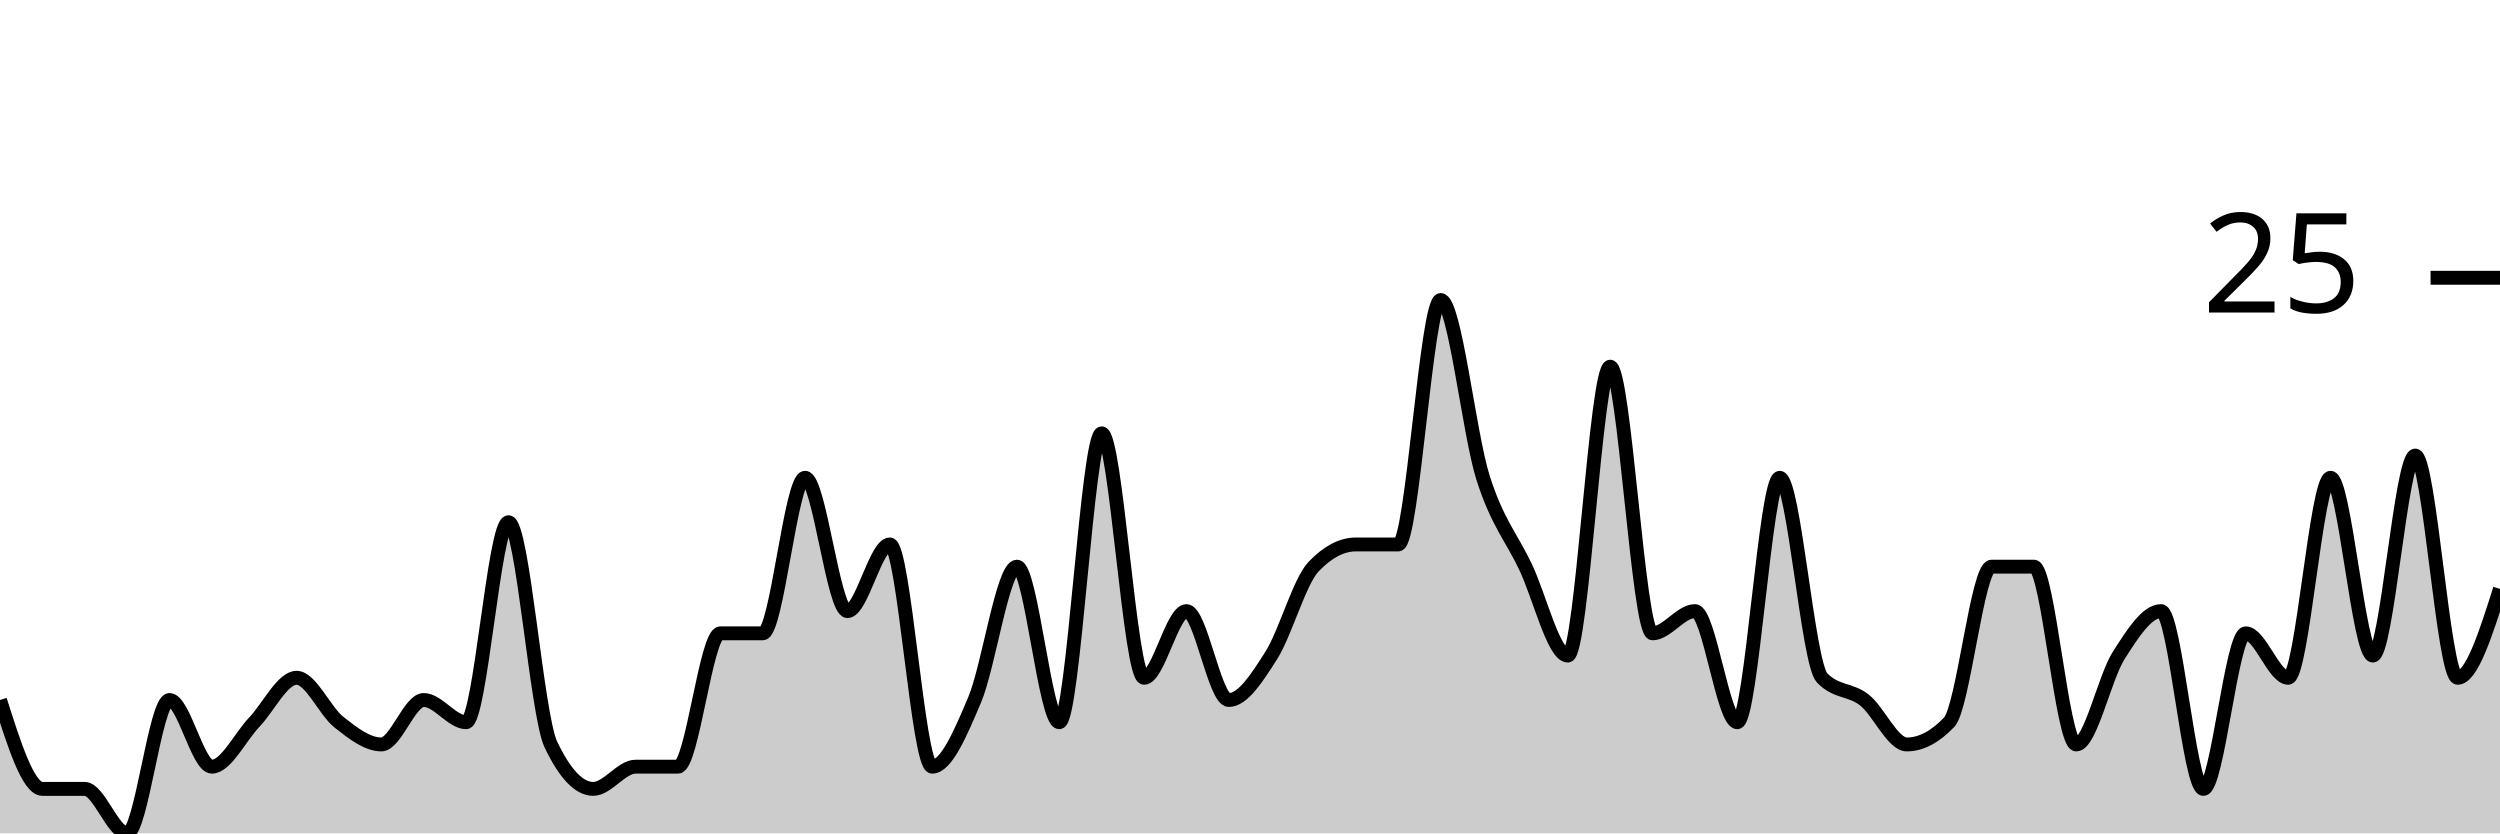
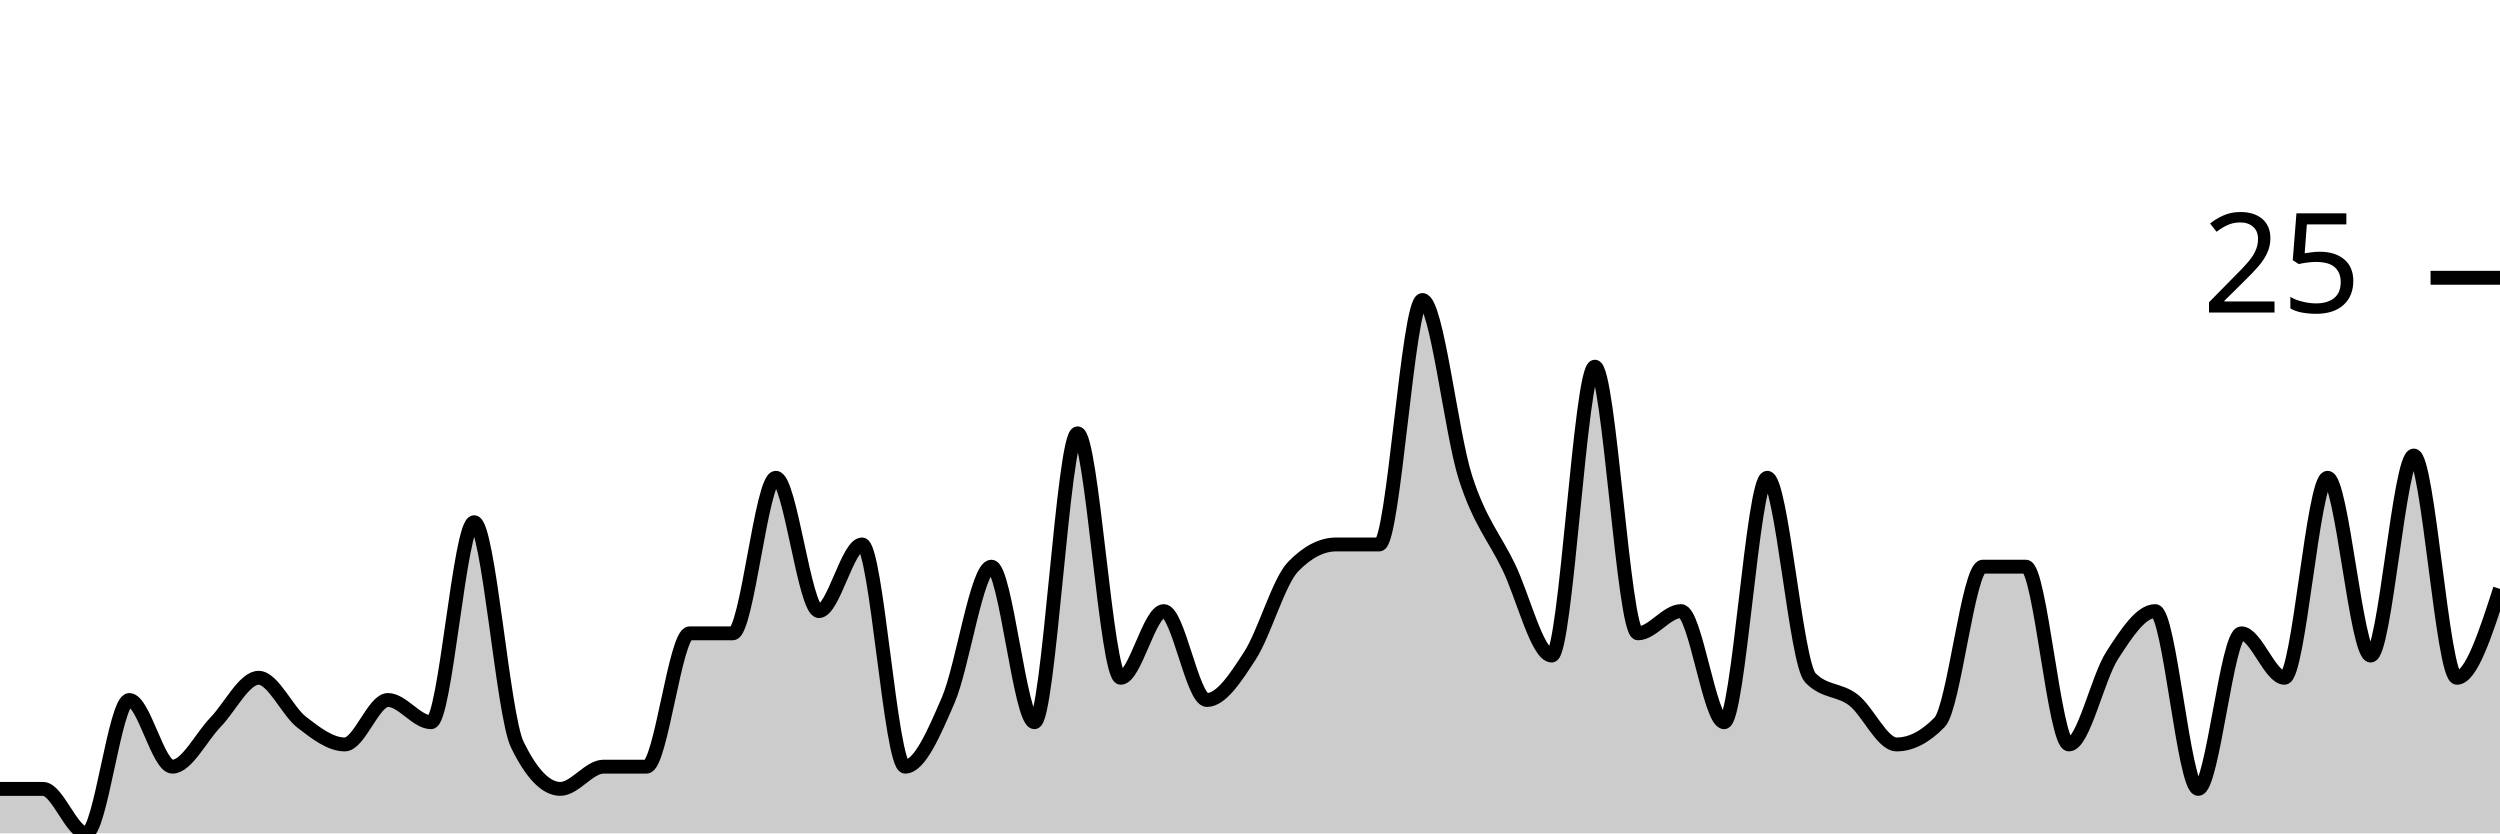
<svg xmlns="http://www.w3.org/2000/svg" viewBox="0 0 180 60">
  <g transform="translate(0,20)">
-     <path class="area" fill="rgba(0, 0, 0, 0.2)" d="M0,30.4C1.017,33.6,2.034,36.8,3.051,36.8C4.068,36.8,5.085,36.8,6.102,36.8C7.119,36.8,8.136,40,9.153,40C10.169,40,11.186,30.4,12.203,30.4C13.22,30.4,14.237,35.2,15.254,35.2C16.271,35.2,17.288,33.067,18.305,32C19.322,30.933,20.339,28.8,21.356,28.8C22.373,28.8,23.39,31.2,24.407,32C25.424,32.8,26.441,33.6,27.458,33.6C28.475,33.6,29.492,30.4,30.508,30.4C31.525,30.4,32.542,32,33.559,32C34.576,32,35.593,17.6,36.61,17.6C37.627,17.6,38.644,31.467,39.661,33.6C40.678,35.733,41.695,36.8,42.712,36.8C43.729,36.8,44.746,35.2,45.763,35.2C46.78,35.2,47.797,35.2,48.814,35.2C49.831,35.2,50.847,25.6,51.864,25.6C52.881,25.6,53.898,25.6,54.915,25.6C55.932,25.6,56.949,14.4,57.966,14.4C58.983,14.4,60,24,61.017,24C62.034,24,63.051,19.2,64.068,19.2C65.085,19.2,66.102,35.2,67.119,35.2C68.136,35.2,69.153,32.8,70.169,30.4C71.186,28,72.203,20.8,73.22,20.8C74.237,20.8,75.254,32,76.271,32C77.288,32,78.305,11.2,79.322,11.2C80.339,11.2,81.356,28.8,82.373,28.8C83.39,28.8,84.407,24,85.424,24C86.441,24,87.458,30.4,88.475,30.4C89.492,30.4,90.508,28.8,91.525,27.2C92.542,25.6,93.559,21.867,94.576,20.8C95.593,19.733,96.61,19.2,97.627,19.2C98.644,19.2,99.661,19.2,100.678,19.2C101.695,19.2,102.712,1.6,103.729,1.6C104.746,1.6,105.763,11.2,106.78,14.4C107.797,17.6,108.814,18.667,109.831,20.8C110.847,22.933,111.864,27.2,112.881,27.2C113.898,27.2,114.915,6.4,115.932,6.4C116.949,6.4,117.966,25.6,118.983,25.6C120,25.6,121.017,24,122.034,24C123.051,24,124.068,32,125.085,32C126.102,32,127.119,14.4,128.136,14.4C129.153,14.4,130.169,27.733,131.186,28.8C132.203,29.867,133.22,29.6,134.237,30.4C135.254,31.2,136.271,33.6,137.288,33.6C138.305,33.6,139.322,33.067,140.339,32C141.356,30.933,142.373,20.8,143.39,20.8C144.407,20.8,145.424,20.8,146.441,20.8C147.458,20.8,148.475,33.6,149.492,33.6C150.508,33.6,151.525,28.8,152.542,27.2C153.559,25.6,154.576,24,155.593,24C156.61,24,157.627,36.8,158.644,36.8C159.661,36.8,160.678,25.6,161.695,25.6C162.712,25.6,163.729,28.8,164.746,28.8C165.763,28.8,166.78,14.4,167.797,14.4C168.814,14.4,169.831,27.2,170.847,27.2C171.864,27.2,172.881,12.8,173.898,12.8C174.915,12.8,175.932,28.8,176.949,28.8C177.966,28.8,178.983,25.6,180,22.4L180,40C178.983,40,177.966,40,176.949,40C175.932,40,174.915,40,173.898,40C172.881,40,171.864,40,170.847,40C169.831,40,168.814,40,167.797,40C166.78,40,165.763,40,164.746,40C163.729,40,162.712,40,161.695,40C160.678,40,159.661,40,158.644,40C157.627,40,156.61,40,155.593,40C154.576,40,153.559,40,152.542,40C151.525,40,150.508,40,149.492,40C148.475,40,147.458,40,146.441,40C145.424,40,144.407,40,143.39,40C142.373,40,141.356,40,140.339,40C139.322,40,138.305,40,137.288,40C136.271,40,135.254,40,134.237,40C133.22,40,132.203,40,131.186,40C130.169,40,129.153,40,128.136,40C127.119,40,126.102,40,125.085,40C124.068,40,123.051,40,122.034,40C121.017,40,120,40,118.983,40C117.966,40,116.949,40,115.932,40C114.915,40,113.898,40,112.881,40C111.864,40,110.847,40,109.831,40C108.814,40,107.797,40,106.78,40C105.763,40,104.746,40,103.729,40C102.712,40,101.695,40,100.678,40C99.661,40,98.644,40,97.627,40C96.61,40,95.593,40,94.576,40C93.559,40,92.542,40,91.525,40C90.508,40,89.492,40,88.475,40C87.458,40,86.441,40,85.424,40C84.407,40,83.39,40,82.373,40C81.356,40,80.339,40,79.322,40C78.305,40,77.288,40,76.271,40C75.254,40,74.237,40,73.22,40C72.203,40,71.186,40,70.169,40C69.153,40,68.136,40,67.119,40C66.102,40,65.085,40,64.068,40C63.051,40,62.034,40,61.017,40C60,40,58.983,40,57.966,40C56.949,40,55.932,40,54.915,40C53.898,40,52.881,40,51.864,40C50.847,40,49.831,40,48.814,40C47.797,40,46.78,40,45.763,40C44.746,40,43.729,40,42.712,40C41.695,40,40.678,40,39.661,40C38.644,40,37.627,40,36.61,40C35.593,40,34.576,40,33.559,40C32.542,40,31.525,40,30.508,40C29.492,40,28.475,40,27.458,40C26.441,40,25.424,40,24.407,40C23.39,40,22.373,40,21.356,40C20.339,40,19.322,40,18.305,40C17.288,40,16.271,40,15.254,40C14.237,40,13.22,40,12.203,40C11.186,40,10.169,40,9.153,40C8.136,40,7.119,40,6.102,40C5.085,40,4.068,40,3.051,40C2.034,40,1.017,40,0,40Z" />
-     <path class="line" stroke="black" fill="none" d="M0,30.4C1.017,33.6,2.034,36.8,3.051,36.8C4.068,36.8,5.085,36.8,6.102,36.8C7.119,36.8,8.136,40,9.153,40C10.169,40,11.186,30.4,12.203,30.4C13.22,30.4,14.237,35.2,15.254,35.2C16.271,35.2,17.288,33.067,18.305,32C19.322,30.933,20.339,28.8,21.356,28.8C22.373,28.8,23.39,31.2,24.407,32C25.424,32.8,26.441,33.6,27.458,33.6C28.475,33.6,29.492,30.4,30.508,30.4C31.525,30.4,32.542,32,33.559,32C34.576,32,35.593,17.6,36.61,17.6C37.627,17.6,38.644,31.467,39.661,33.6C40.678,35.733,41.695,36.8,42.712,36.8C43.729,36.8,44.746,35.2,45.763,35.2C46.78,35.2,47.797,35.2,48.814,35.2C49.831,35.2,50.847,25.6,51.864,25.6C52.881,25.6,53.898,25.6,54.915,25.6C55.932,25.6,56.949,14.4,57.966,14.4C58.983,14.4,60,24,61.017,24C62.034,24,63.051,19.2,64.068,19.2C65.085,19.2,66.102,35.2,67.119,35.2C68.136,35.2,69.153,32.8,70.169,30.4C71.186,28,72.203,20.8,73.22,20.8C74.237,20.8,75.254,32,76.271,32C77.288,32,78.305,11.2,79.322,11.2C80.339,11.2,81.356,28.8,82.373,28.8C83.39,28.8,84.407,24,85.424,24C86.441,24,87.458,30.4,88.475,30.4C89.492,30.4,90.508,28.8,91.525,27.2C92.542,25.6,93.559,21.867,94.576,20.8C95.593,19.733,96.61,19.2,97.627,19.2C98.644,19.2,99.661,19.2,100.678,19.2C101.695,19.2,102.712,1.6,103.729,1.6C104.746,1.6,105.763,11.2,106.78,14.4C107.797,17.6,108.814,18.667,109.831,20.8C110.847,22.933,111.864,27.2,112.881,27.2C113.898,27.2,114.915,6.4,115.932,6.4C116.949,6.4,117.966,25.6,118.983,25.6C120,25.6,121.017,24,122.034,24C123.051,24,124.068,32,125.085,32C126.102,32,127.119,14.4,128.136,14.4C129.153,14.4,130.169,27.733,131.186,28.8C132.203,29.867,133.22,29.6,134.237,30.4C135.254,31.2,136.271,33.6,137.288,33.6C138.305,33.6,139.322,33.067,140.339,32C141.356,30.933,142.373,20.8,143.39,20.8C144.407,20.8,145.424,20.8,146.441,20.8C147.458,20.8,148.475,33.6,149.492,33.6C150.508,33.6,151.525,28.8,152.542,27.2C153.559,25.6,154.576,24,155.593,24C156.61,24,157.627,36.8,158.644,36.8C159.661,36.8,160.678,25.6,161.695,25.6C162.712,25.6,163.729,28.8,164.746,28.8C165.763,28.8,166.78,14.4,167.797,14.4C168.814,14.4,169.831,27.2,170.847,27.2C171.864,27.2,172.881,12.8,173.898,12.8C174.915,12.8,175.932,28.8,176.949,28.8C177.966,28.8,178.983,25.6,180,22.4" />
+     <path class="area" fill="rgba(0, 0, 0, 0.2)" d="M0,36.8C1.034,36.8,2.069,36.8,3.103,36.8C4.138,36.8,5.172,40,6.207,40C7.241,40,8.276,30.4,9.31,30.4C10.345,30.4,11.379,35.2,12.414,35.2C13.448,35.2,14.483,33.067,15.517,32C16.552,30.933,17.586,28.8,18.621,28.8C19.655,28.8,20.69,31.2,21.724,32C22.759,32.8,23.793,33.6,24.828,33.6C25.862,33.6,26.897,30.4,27.931,30.4C28.966,30.4,30,32,31.034,32C32.069,32,33.103,17.6,34.138,17.6C35.172,17.6,36.207,31.467,37.241,33.6C38.276,35.733,39.31,36.8,40.345,36.8C41.379,36.8,42.414,35.2,43.448,35.2C44.483,35.2,45.517,35.2,46.552,35.2C47.586,35.2,48.621,25.6,49.655,25.6C50.69,25.6,51.724,25.6,52.759,25.6C53.793,25.6,54.828,14.4,55.862,14.4C56.897,14.4,57.931,24,58.966,24C60,24,61.034,19.2,62.069,19.2C63.103,19.2,64.138,35.2,65.172,35.2C66.207,35.2,67.241,32.8,68.276,30.4C69.31,28,70.345,20.8,71.379,20.8C72.414,20.8,73.448,32,74.483,32C75.517,32,76.552,11.2,77.586,11.2C78.621,11.2,79.655,28.8,80.69,28.8C81.724,28.8,82.759,24,83.793,24C84.828,24,85.862,30.4,86.897,30.4C87.931,30.4,88.966,28.8,90,27.2C91.034,25.6,92.069,21.867,93.103,20.8C94.138,19.733,95.172,19.2,96.207,19.2C97.241,19.2,98.276,19.2,99.31,19.2C100.345,19.2,101.379,1.6,102.414,1.6C103.448,1.6,104.483,11.2,105.517,14.4C106.552,17.6,107.586,18.667,108.621,20.8C109.655,22.933,110.69,27.2,111.724,27.2C112.759,27.2,113.793,6.4,114.828,6.4C115.862,6.4,116.897,25.6,117.931,25.6C118.966,25.6,120,24,121.034,24C122.069,24,123.103,32,124.138,32C125.172,32,126.207,14.4,127.241,14.4C128.276,14.4,129.31,27.733,130.345,28.8C131.379,29.867,132.414,29.6,133.448,30.4C134.483,31.2,135.517,33.6,136.552,33.6C137.586,33.6,138.621,33.067,139.655,32C140.69,30.933,141.724,20.8,142.759,20.8C143.793,20.8,144.828,20.8,145.862,20.8C146.897,20.8,147.931,33.6,148.966,33.6C150,33.6,151.034,28.8,152.069,27.2C153.103,25.6,154.138,24,155.172,24C156.207,24,157.241,36.8,158.276,36.8C159.31,36.8,160.345,25.6,161.379,25.6C162.414,25.6,163.448,28.8,164.483,28.8C165.517,28.8,166.552,14.4,167.586,14.4C168.621,14.4,169.655,27.2,170.69,27.2C171.724,27.2,172.759,12.8,173.793,12.8C174.828,12.8,175.862,28.8,176.897,28.8C177.931,28.8,178.966,25.6,180,22.4L180,40C178.966,40,177.931,40,176.897,40C175.862,40,174.828,40,173.793,40C172.759,40,171.724,40,170.69,40C169.655,40,168.621,40,167.586,40C166.552,40,165.517,40,164.483,40C163.448,40,162.414,40,161.379,40C160.345,40,159.31,40,158.276,40C157.241,40,156.207,40,155.172,40C154.138,40,153.103,40,152.069,40C151.034,40,150,40,148.966,40C147.931,40,146.897,40,145.862,40C144.828,40,143.793,40,142.759,40C141.724,40,140.69,40,139.655,40C138.621,40,137.586,40,136.552,40C135.517,40,134.483,40,133.448,40C132.414,40,131.379,40,130.345,40C129.31,40,128.276,40,127.241,40C126.207,40,125.172,40,124.138,40C123.103,40,122.069,40,121.034,40C120,40,118.966,40,117.931,40C116.897,40,115.862,40,114.828,40C113.793,40,112.759,40,111.724,40C110.69,40,109.655,40,108.621,40C107.586,40,106.552,40,105.517,40C104.483,40,103.448,40,102.414,40C101.379,40,100.345,40,99.31,40C98.276,40,97.241,40,96.207,40C95.172,40,94.138,40,93.103,40C92.069,40,91.034,40,90,40C88.966,40,87.931,40,86.897,40C85.862,40,84.828,40,83.793,40C82.759,40,81.724,40,80.69,40C79.655,40,78.621,40,77.586,40C76.552,40,75.517,40,74.483,40C73.448,40,72.414,40,71.379,40C70.345,40,69.31,40,68.276,40C67.241,40,66.207,40,65.172,40C64.138,40,63.103,40,62.069,40C61.034,40,60,40,58.966,40C57.931,40,56.897,40,55.862,40C54.828,40,53.793,40,52.759,40C51.724,40,50.69,40,49.655,40C48.621,40,47.586,40,46.552,40C45.517,40,44.483,40,43.448,40C42.414,40,41.379,40,40.345,40C39.31,40,38.276,40,37.241,40C36.207,40,35.172,40,34.138,40C33.103,40,32.069,40,31.034,40C30,40,28.966,40,27.931,40C26.897,40,25.862,40,24.828,40C23.793,40,22.759,40,21.724,40C20.69,40,19.655,40,18.621,40C17.586,40,16.552,40,15.517,40C14.483,40,13.448,40,12.414,40C11.379,40,10.345,40,9.31,40C8.276,40,7.241,40,6.207,40C5.172,40,4.138,40,3.103,40C2.069,40,1.034,40,0,40Z" />
+     <path class="line" stroke="black" fill="none" d="M0,36.8C1.034,36.8,2.069,36.8,3.103,36.8C4.138,36.8,5.172,40,6.207,40C7.241,40,8.276,30.4,9.31,30.4C10.345,30.4,11.379,35.2,12.414,35.2C13.448,35.2,14.483,33.067,15.517,32C16.552,30.933,17.586,28.8,18.621,28.8C19.655,28.8,20.69,31.2,21.724,32C22.759,32.8,23.793,33.6,24.828,33.6C25.862,33.6,26.897,30.4,27.931,30.4C28.966,30.4,30,32,31.034,32C32.069,32,33.103,17.6,34.138,17.6C35.172,17.6,36.207,31.467,37.241,33.6C38.276,35.733,39.31,36.8,40.345,36.8C41.379,36.8,42.414,35.2,43.448,35.2C44.483,35.2,45.517,35.2,46.552,35.2C47.586,35.2,48.621,25.6,49.655,25.6C50.69,25.6,51.724,25.6,52.759,25.6C53.793,25.6,54.828,14.4,55.862,14.4C56.897,14.4,57.931,24,58.966,24C60,24,61.034,19.2,62.069,19.2C63.103,19.2,64.138,35.2,65.172,35.2C66.207,35.2,67.241,32.8,68.276,30.4C69.31,28,70.345,20.8,71.379,20.8C72.414,20.8,73.448,32,74.483,32C75.517,32,76.552,11.2,77.586,11.2C78.621,11.2,79.655,28.8,80.69,28.8C81.724,28.8,82.759,24,83.793,24C84.828,24,85.862,30.4,86.897,30.4C87.931,30.4,88.966,28.8,90,27.2C91.034,25.6,92.069,21.867,93.103,20.8C94.138,19.733,95.172,19.2,96.207,19.2C97.241,19.2,98.276,19.2,99.31,19.2C100.345,19.2,101.379,1.6,102.414,1.6C103.448,1.6,104.483,11.2,105.517,14.4C106.552,17.6,107.586,18.667,108.621,20.8C109.655,22.933,110.69,27.2,111.724,27.2C112.759,27.2,113.793,6.4,114.828,6.4C115.862,6.4,116.897,25.6,117.931,25.6C118.966,25.6,120,24,121.034,24C122.069,24,123.103,32,124.138,32C125.172,32,126.207,14.4,127.241,14.4C128.276,14.4,129.31,27.733,130.345,28.8C131.379,29.867,132.414,29.6,133.448,30.4C134.483,31.2,135.517,33.6,136.552,33.6C137.586,33.6,138.621,33.067,139.655,32C140.69,30.933,141.724,20.8,142.759,20.8C143.793,20.8,144.828,20.8,145.862,20.8C146.897,20.8,147.931,33.6,148.966,33.6C150,33.6,151.034,28.8,152.069,27.2C153.103,25.6,154.138,24,155.172,24C156.207,24,157.241,36.8,158.276,36.8C159.31,36.8,160.345,25.6,161.379,25.6C162.414,25.6,163.448,28.8,164.483,28.8C165.517,28.8,166.552,14.4,167.586,14.4C168.621,14.4,169.655,27.2,170.69,27.2C171.724,27.2,172.759,12.8,173.793,12.8C174.828,12.8,175.862,28.8,176.897,28.8C177.931,28.8,178.966,25.6,180,22.4" />
    <path class="axis-ceiling" stroke-width="1" stroke="black" fill="none" d="M175,0L180,0" />
    <text class="axis-ceiling-label" font-family="sans-serif" text-anchor="end" font-size="10px" x="170" y="2.5">25</text>
  </g>
</svg>
